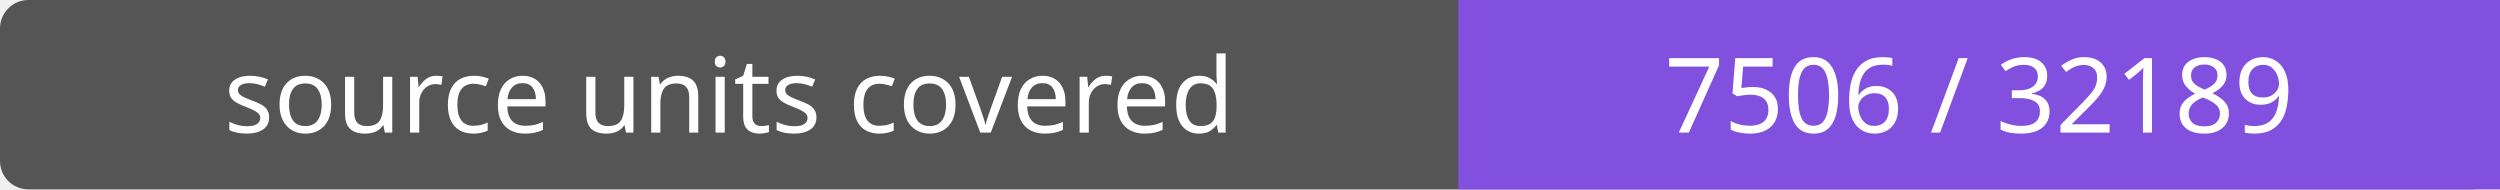
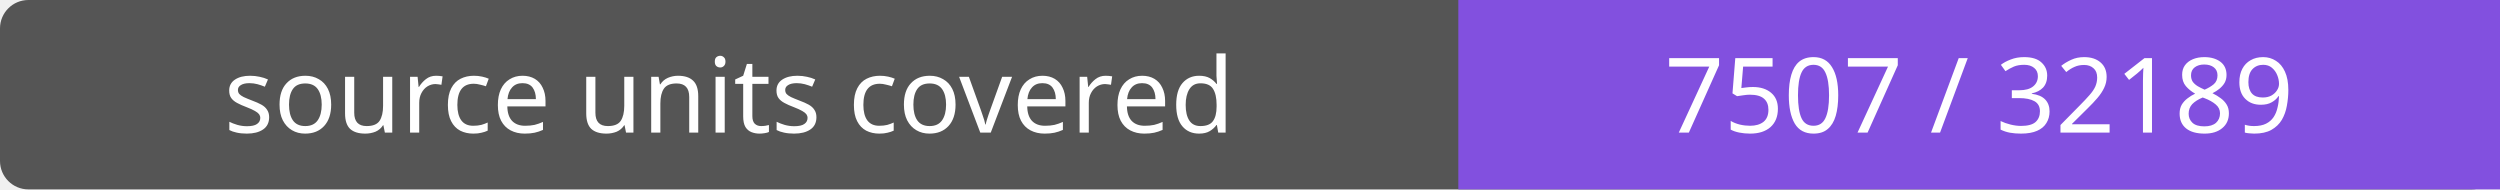
- <svg xmlns="http://www.w3.org/2000/svg" width="264" height="20" role="img" aria-label="source units covered: 7506 / 32189">
+ <svg xmlns="http://www.w3.org/2000/svg" width="264" height="20" role="img" aria-label="source units covered: 7507 / 32189">
  <rect width="264" height="20" rx="3" fill="#555" />
  <path fill="#8250df" d="M154 0h110v20H154z" />
  <g fill="#fff" text-anchor="middle" font-family="Verdana,sans-serif" font-size="11">
    <text x="77.0" y="14">source units covered</text>
-     <text x="209.0" y="14">7506 / 32189</text>
+     <text x="209.0" y="14">7507 / 32189</text>
  </g>
</svg>
